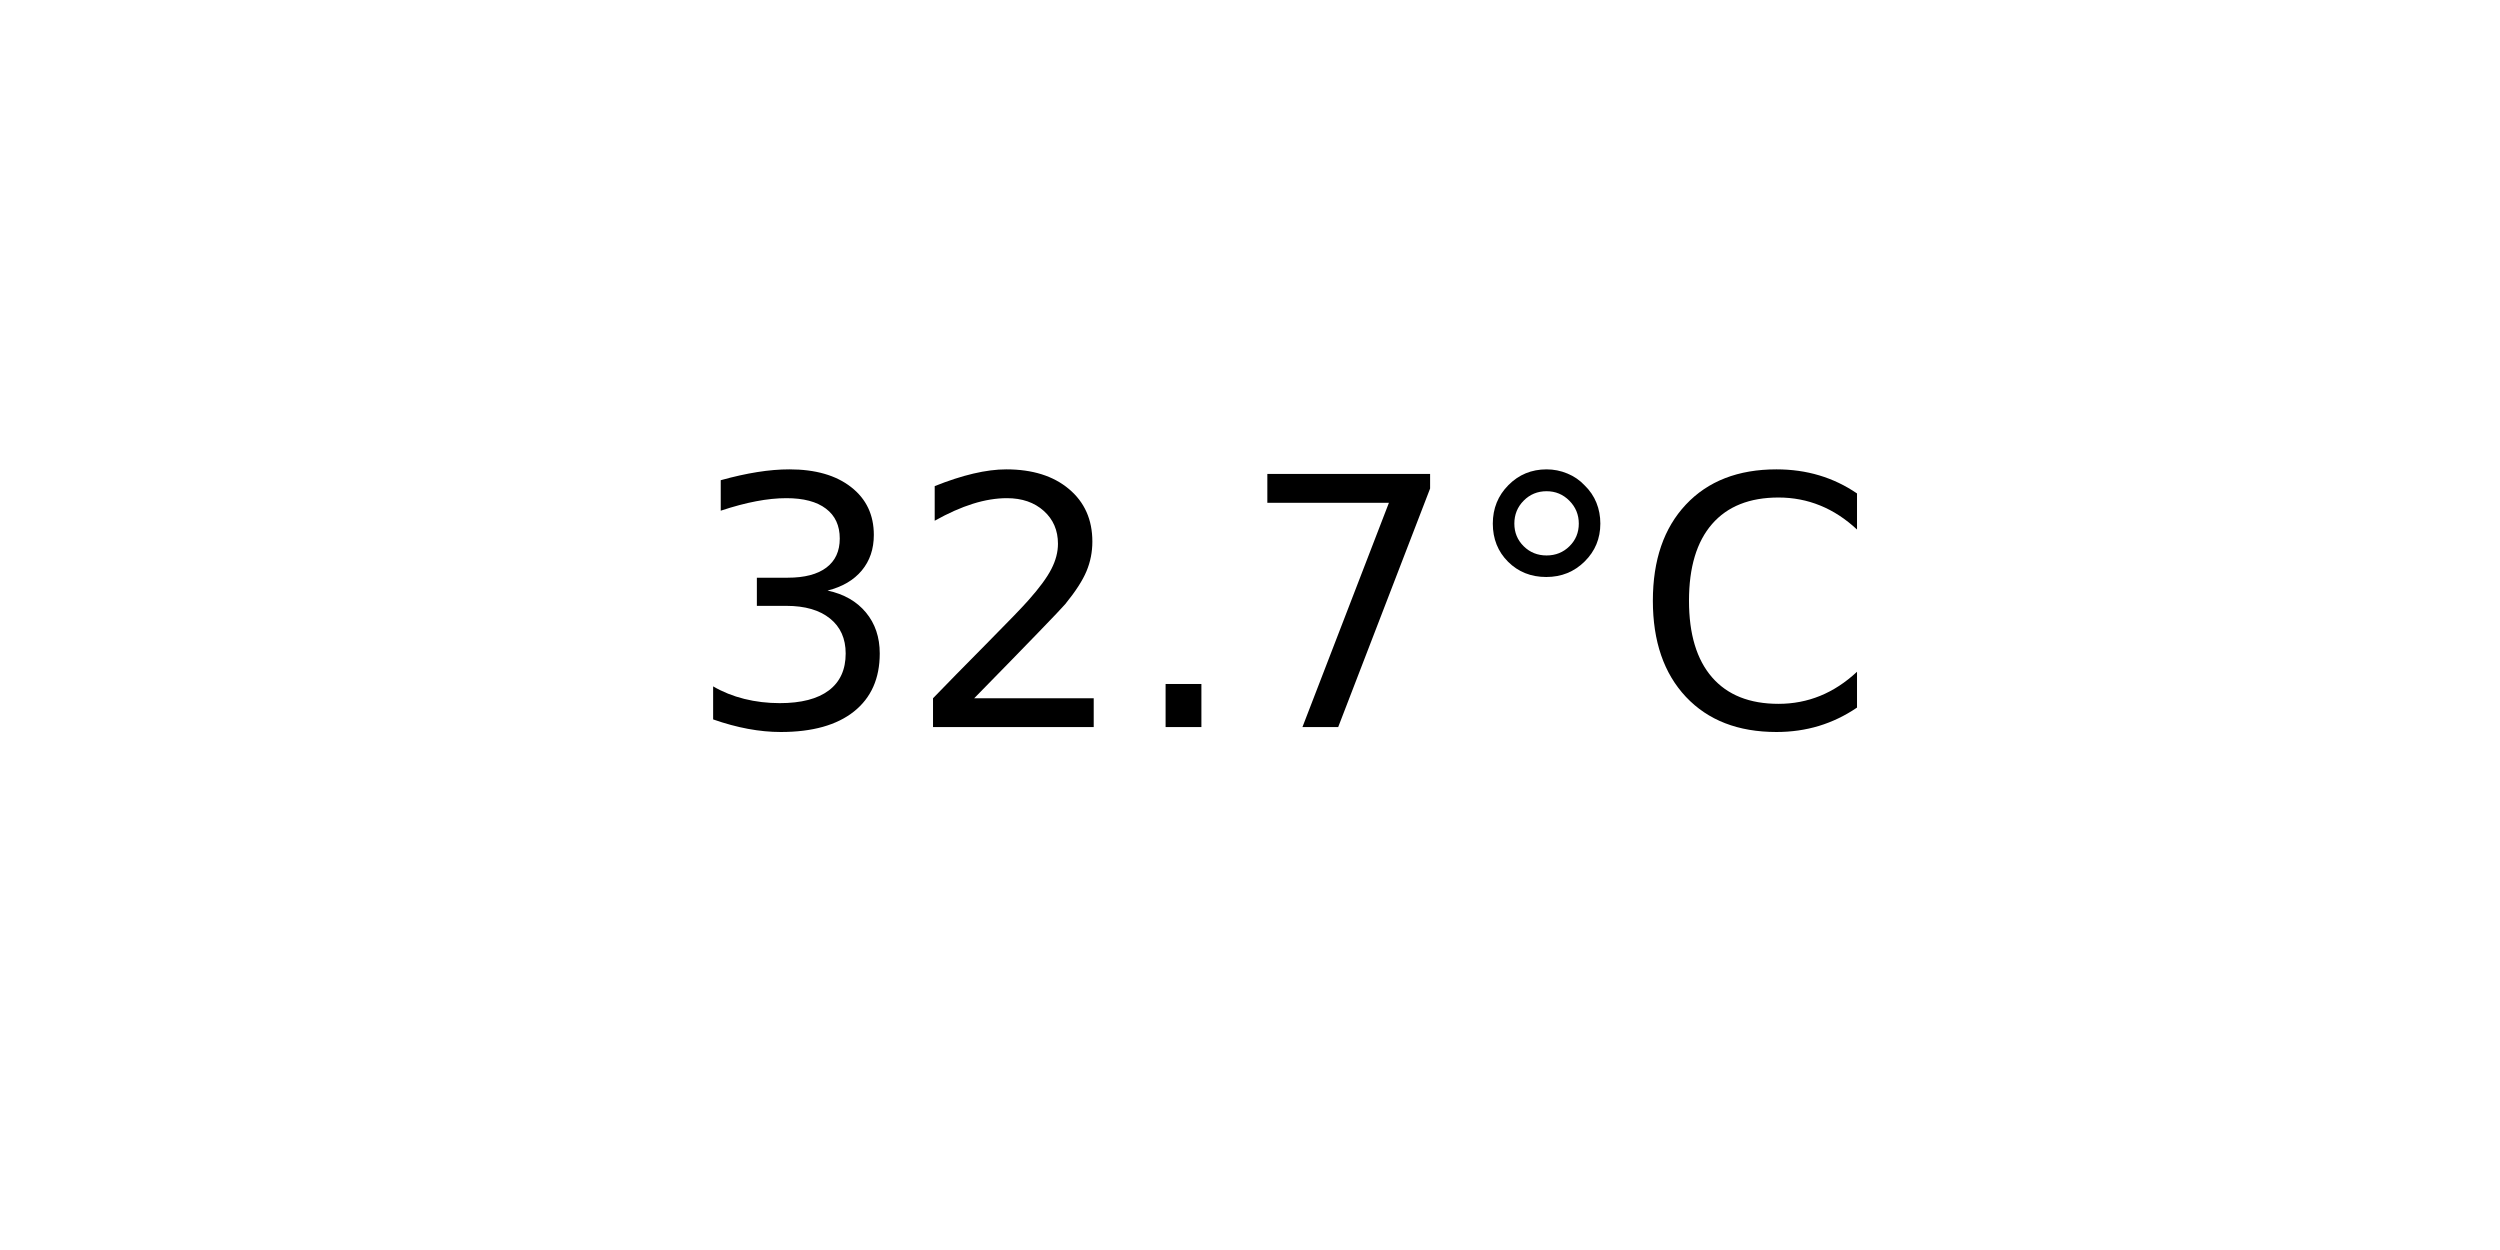
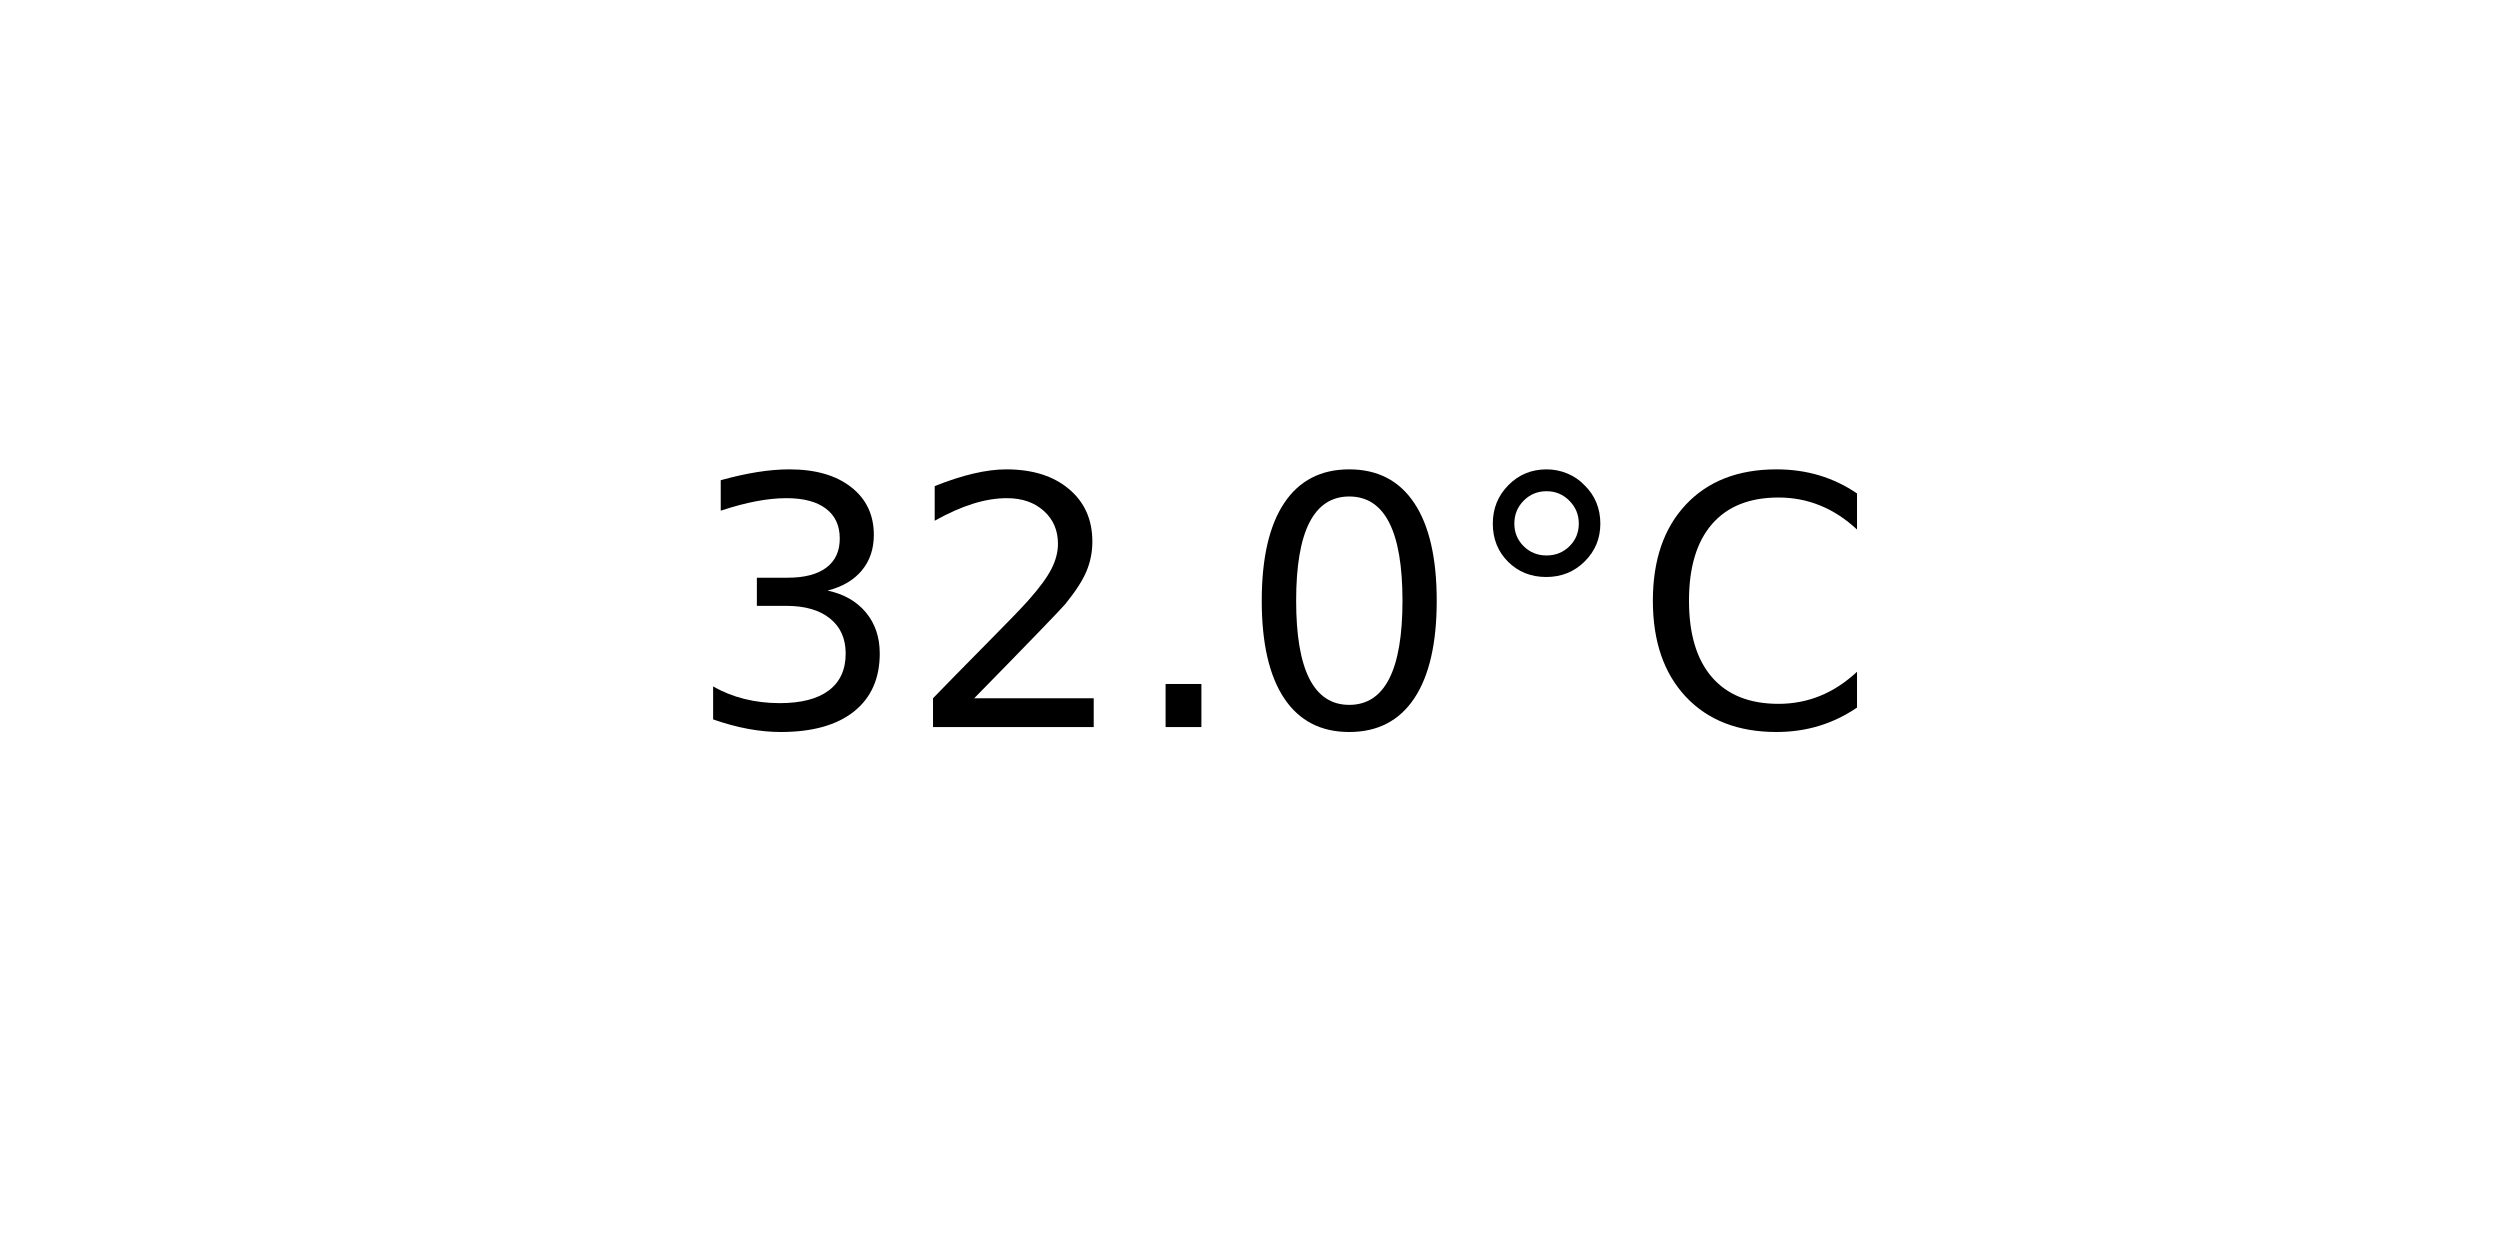
<svg xmlns="http://www.w3.org/2000/svg" xmlns:xlink="http://www.w3.org/1999/xlink" width="72pt" height="36pt" viewBox="0 0 72 36" version="1.1">
  <defs>
    <style type="text/css">*{stroke-linejoin: round; stroke-linecap: butt}</style>
  </defs>
  <g id="figure_1">
    <g id="axes_1">
      <g id="text_1">
        <g transform="translate(19.77578 20.93937) scale(0.1 -0.1)">
          <defs>
            <path id="DejaVuSans-33" d="M 2597 2516  Q 3050 2419 3304 2112  Q 3559 1806 3559 1356  Q 3559 666 3084 287  Q 2609 -91 1734 -91  Q 1441 -91 1130 -33  Q 819 25 488 141  L 488 750  Q 750 597 1062 519  Q 1375 441 1716 441  Q 2309 441 2620 675  Q 2931 909 2931 1356  Q 2931 1769 2642 2001  Q 2353 2234 1838 2234  L 1294 2234  L 1294 2753  L 1863 2753  Q 2328 2753 2575 2939  Q 2822 3125 2822 3475  Q 2822 3834 2567 4026  Q 2313 4219 1838 4219  Q 1578 4219 1281 4162  Q 984 4106 628 3988  L 628 4550  Q 988 4650 1302 4700  Q 1616 4750 1894 4750  Q 2613 4750 3031 4423  Q 3450 4097 3450 3541  Q 3450 3153 3228 2886  Q 3006 2619 2597 2516  z " transform="scale(0.015625)" />
            <path id="DejaVuSans-32" d="M 1228 531  L 3431 531  L 3431 0  L 469 0  L 469 531  Q 828 903 1448 1529  Q 2069 2156 2228 2338  Q 2531 2678 2651 2914  Q 2772 3150 2772 3378  Q 2772 3750 2511 3984  Q 2250 4219 1831 4219  Q 1534 4219 1204 4116  Q 875 4013 500 3803  L 500 4441  Q 881 4594 1212 4672  Q 1544 4750 1819 4750  Q 2544 4750 2975 4387  Q 3406 4025 3406 3419  Q 3406 3131 3298 2873  Q 3191 2616 2906 2266  Q 2828 2175 2409 1742  Q 1991 1309 1228 531  z " transform="scale(0.015625)" />
            <path id="DejaVuSans-2e" d="M 684 794  L 1344 794  L 1344 0  L 684 0  L 684 794  z " transform="scale(0.015625)" />
-             <path id="DejaVuSans-37" d="M 525 4666  L 3525 4666  L 3525 4397  L 1831 0  L 1172 0  L 2766 4134  L 525 4134  L 525 4666  z " transform="scale(0.015625)" />
+             <path id="DejaVuSans-30" d="M 2034 4250  Q 1547 4250 1301 3770  Q 1056 3291 1056 2328  Q 1056 1369 1301 889  Q 1547 409 2034 409  Q 2525 409 2770 889  Q 3016 1369 3016 2328  Q 3016 3291 2770 3770  Q 2525 4250 2034 4250  z M 2034 4750  Q 2819 4750 3233 4129  Q 3647 3509 3647 2328  Q 3647 1150 3233 529  Q 2819 -91 2034 -91  Q 1250 -91 836 529  Q 422 1150 422 2328  Q 422 3509 836 4129  Q 1250 4750 2034 4750  z " transform="scale(0.015625)" />
            <path id="DejaVuSans-b0" d="M 1600 4347  Q 1350 4347 1178 4173  Q 1006 4000 1006 3750  Q 1006 3503 1178 3333  Q 1350 3163 1600 3163  Q 1850 3163 2022 3333  Q 2194 3503 2194 3750  Q 2194 3997 2020 4172  Q 1847 4347 1600 4347  z M 1600 4750  Q 1800 4750 1984 4673  Q 2169 4597 2303 4453  Q 2447 4313 2519 4134  Q 2591 3956 2591 3750  Q 2591 3338 2302 3052  Q 2013 2766 1594 2766  Q 1172 2766 890 3047  Q 609 3328 609 3750  Q 609 4169 896 4459  Q 1184 4750 1600 4750  z " transform="scale(0.015625)" />
            <path id="DejaVuSans-43" d="M 4122 4306  L 4122 3641  Q 3803 3938 3442 4084  Q 3081 4231 2675 4231  Q 1875 4231 1450 3742  Q 1025 3253 1025 2328  Q 1025 1406 1450 917  Q 1875 428 2675 428  Q 3081 428 3442 575  Q 3803 722 4122 1019  L 4122 359  Q 3791 134 3420 21  Q 3050 -91 2638 -91  Q 1578 -91 968 557  Q 359 1206 359 2328  Q 359 3453 968 4101  Q 1578 4750 2638 4750  Q 3056 4750 3426 4639  Q 3797 4528 4122 4306  z " transform="scale(0.015625)" />
          </defs>
          <use xlink:href="#DejaVuSans-33" />
          <use xlink:href="#DejaVuSans-32" x="63.623" />
          <use xlink:href="#DejaVuSans-2e" x="127.246" />
-           <use xlink:href="#DejaVuSans-37" x="159.033" />
+           <use xlink:href="#DejaVuSans-30" x="159.033" />
          <use xlink:href="#DejaVuSans-b0" x="222.656" />
          <use xlink:href="#DejaVuSans-43" x="272.656" />
        </g>
      </g>
    </g>
  </g>
</svg>
